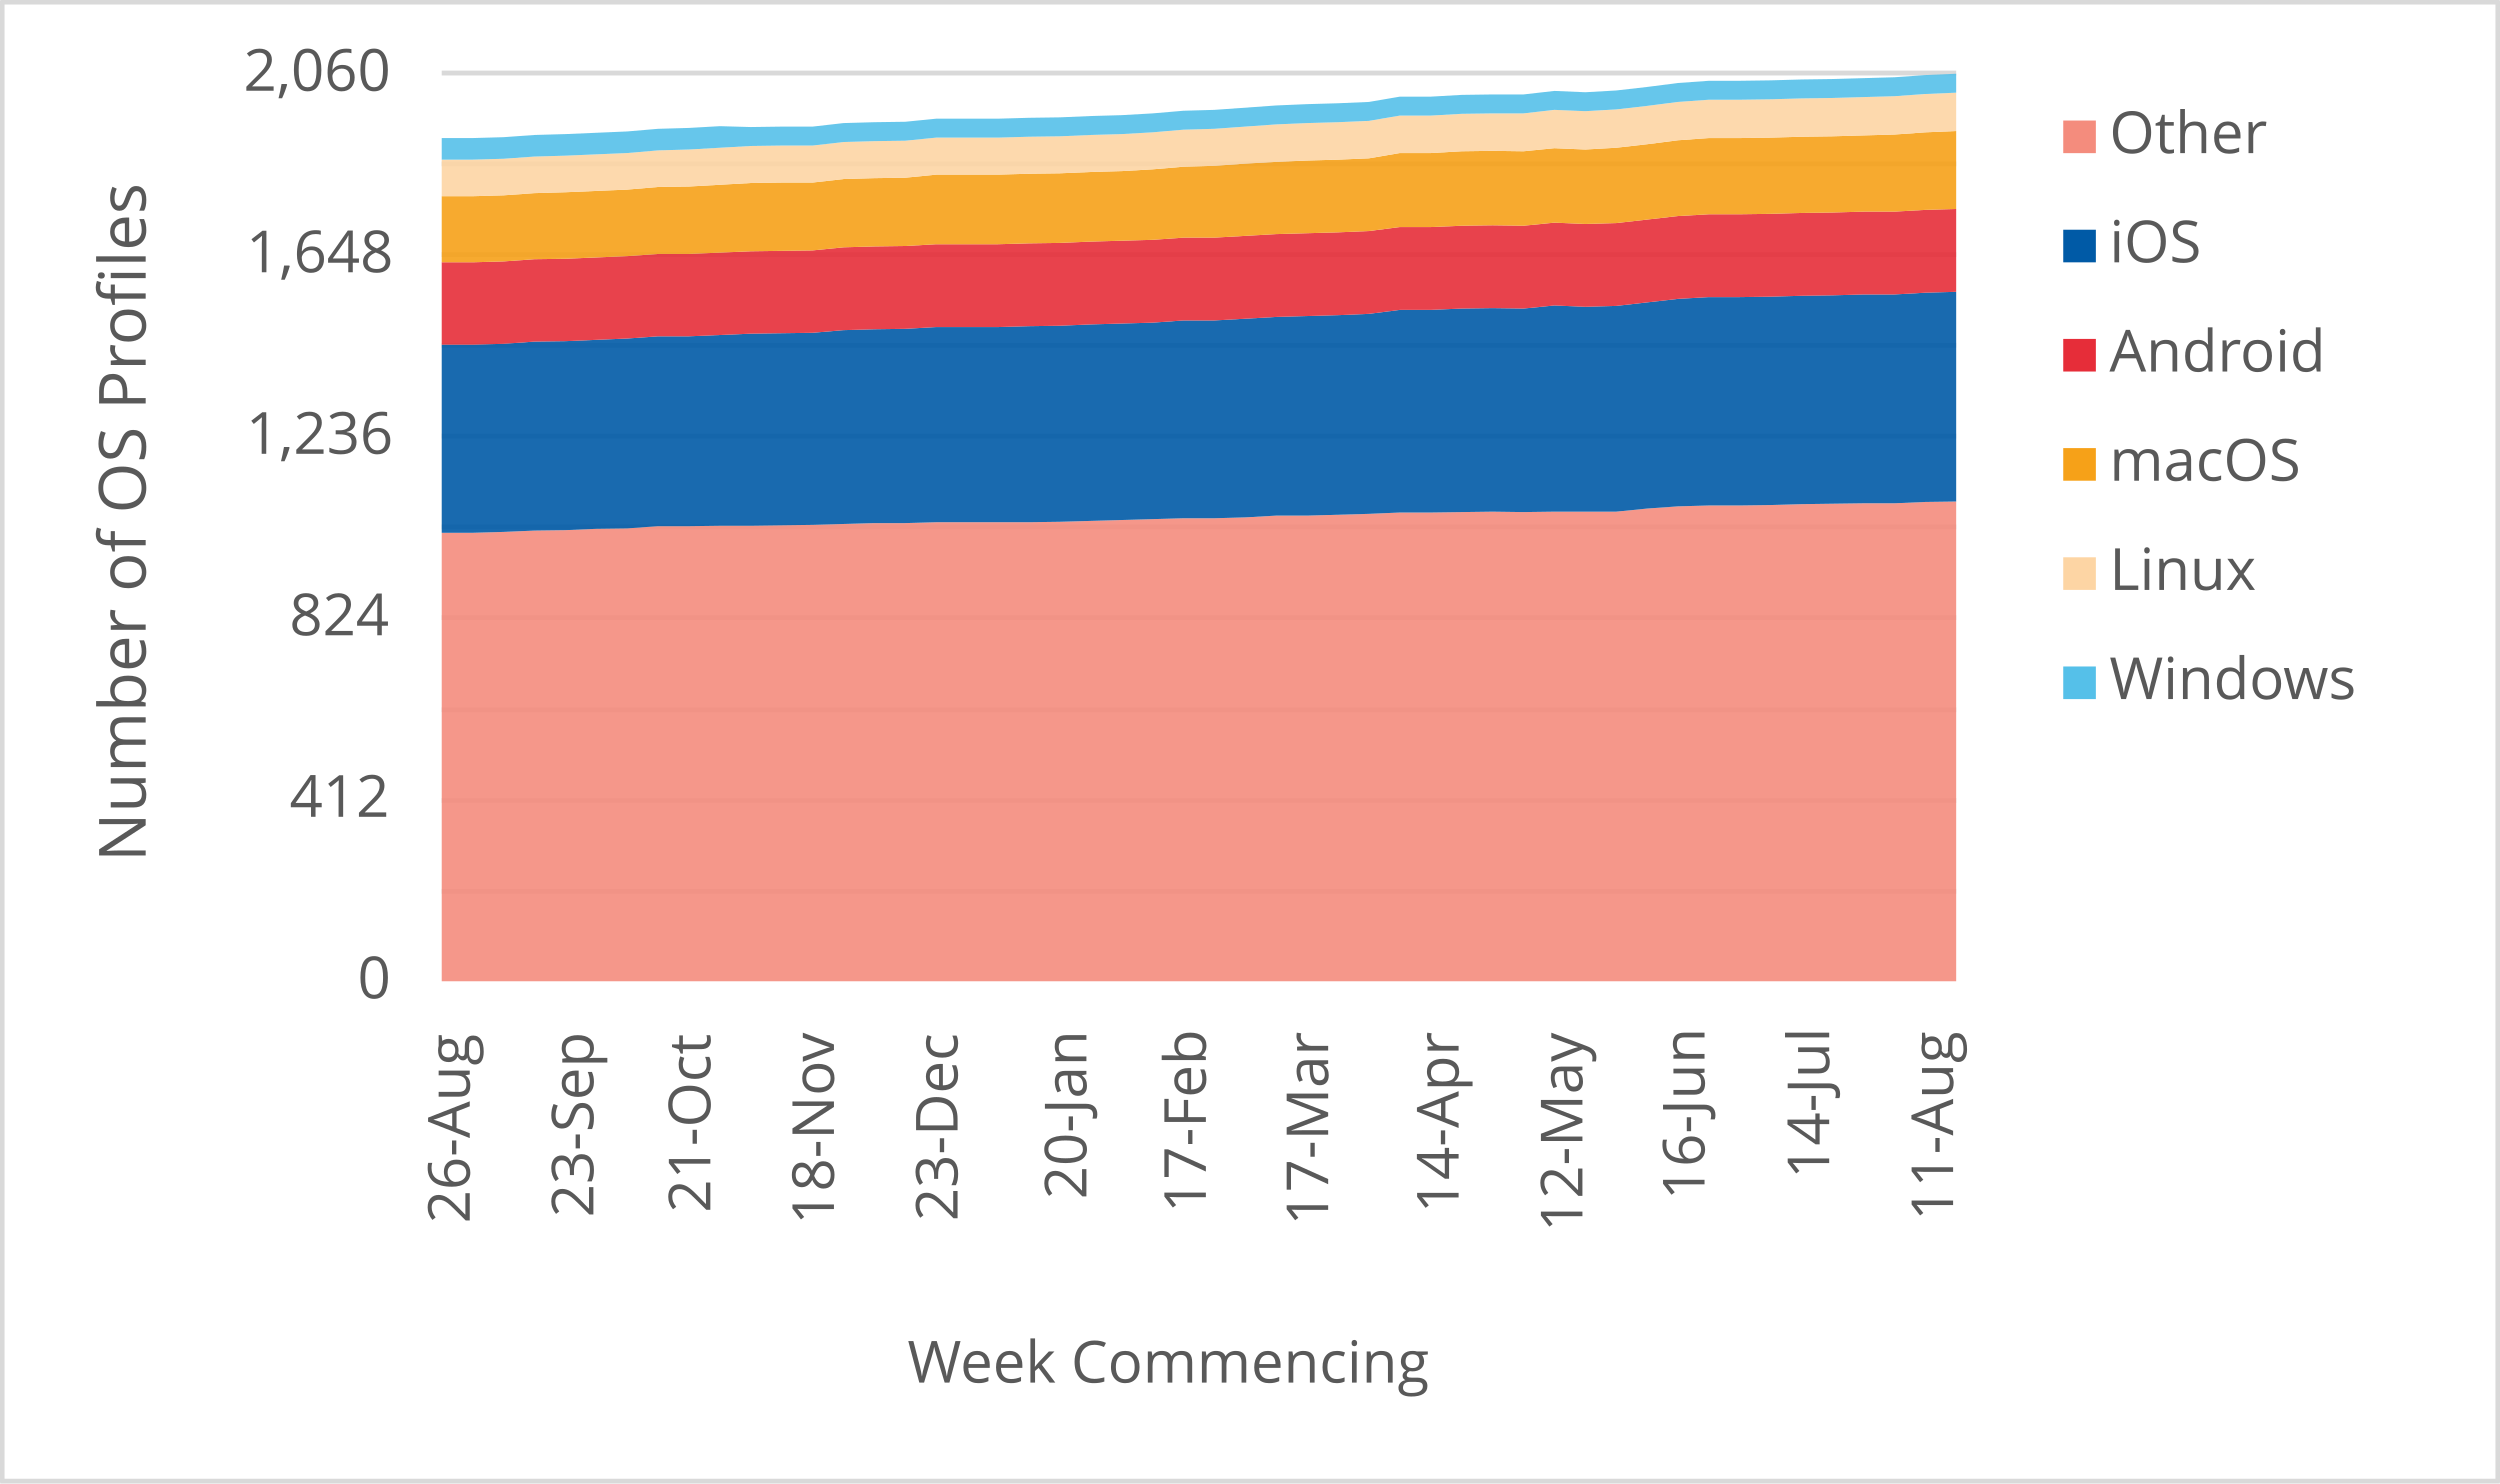
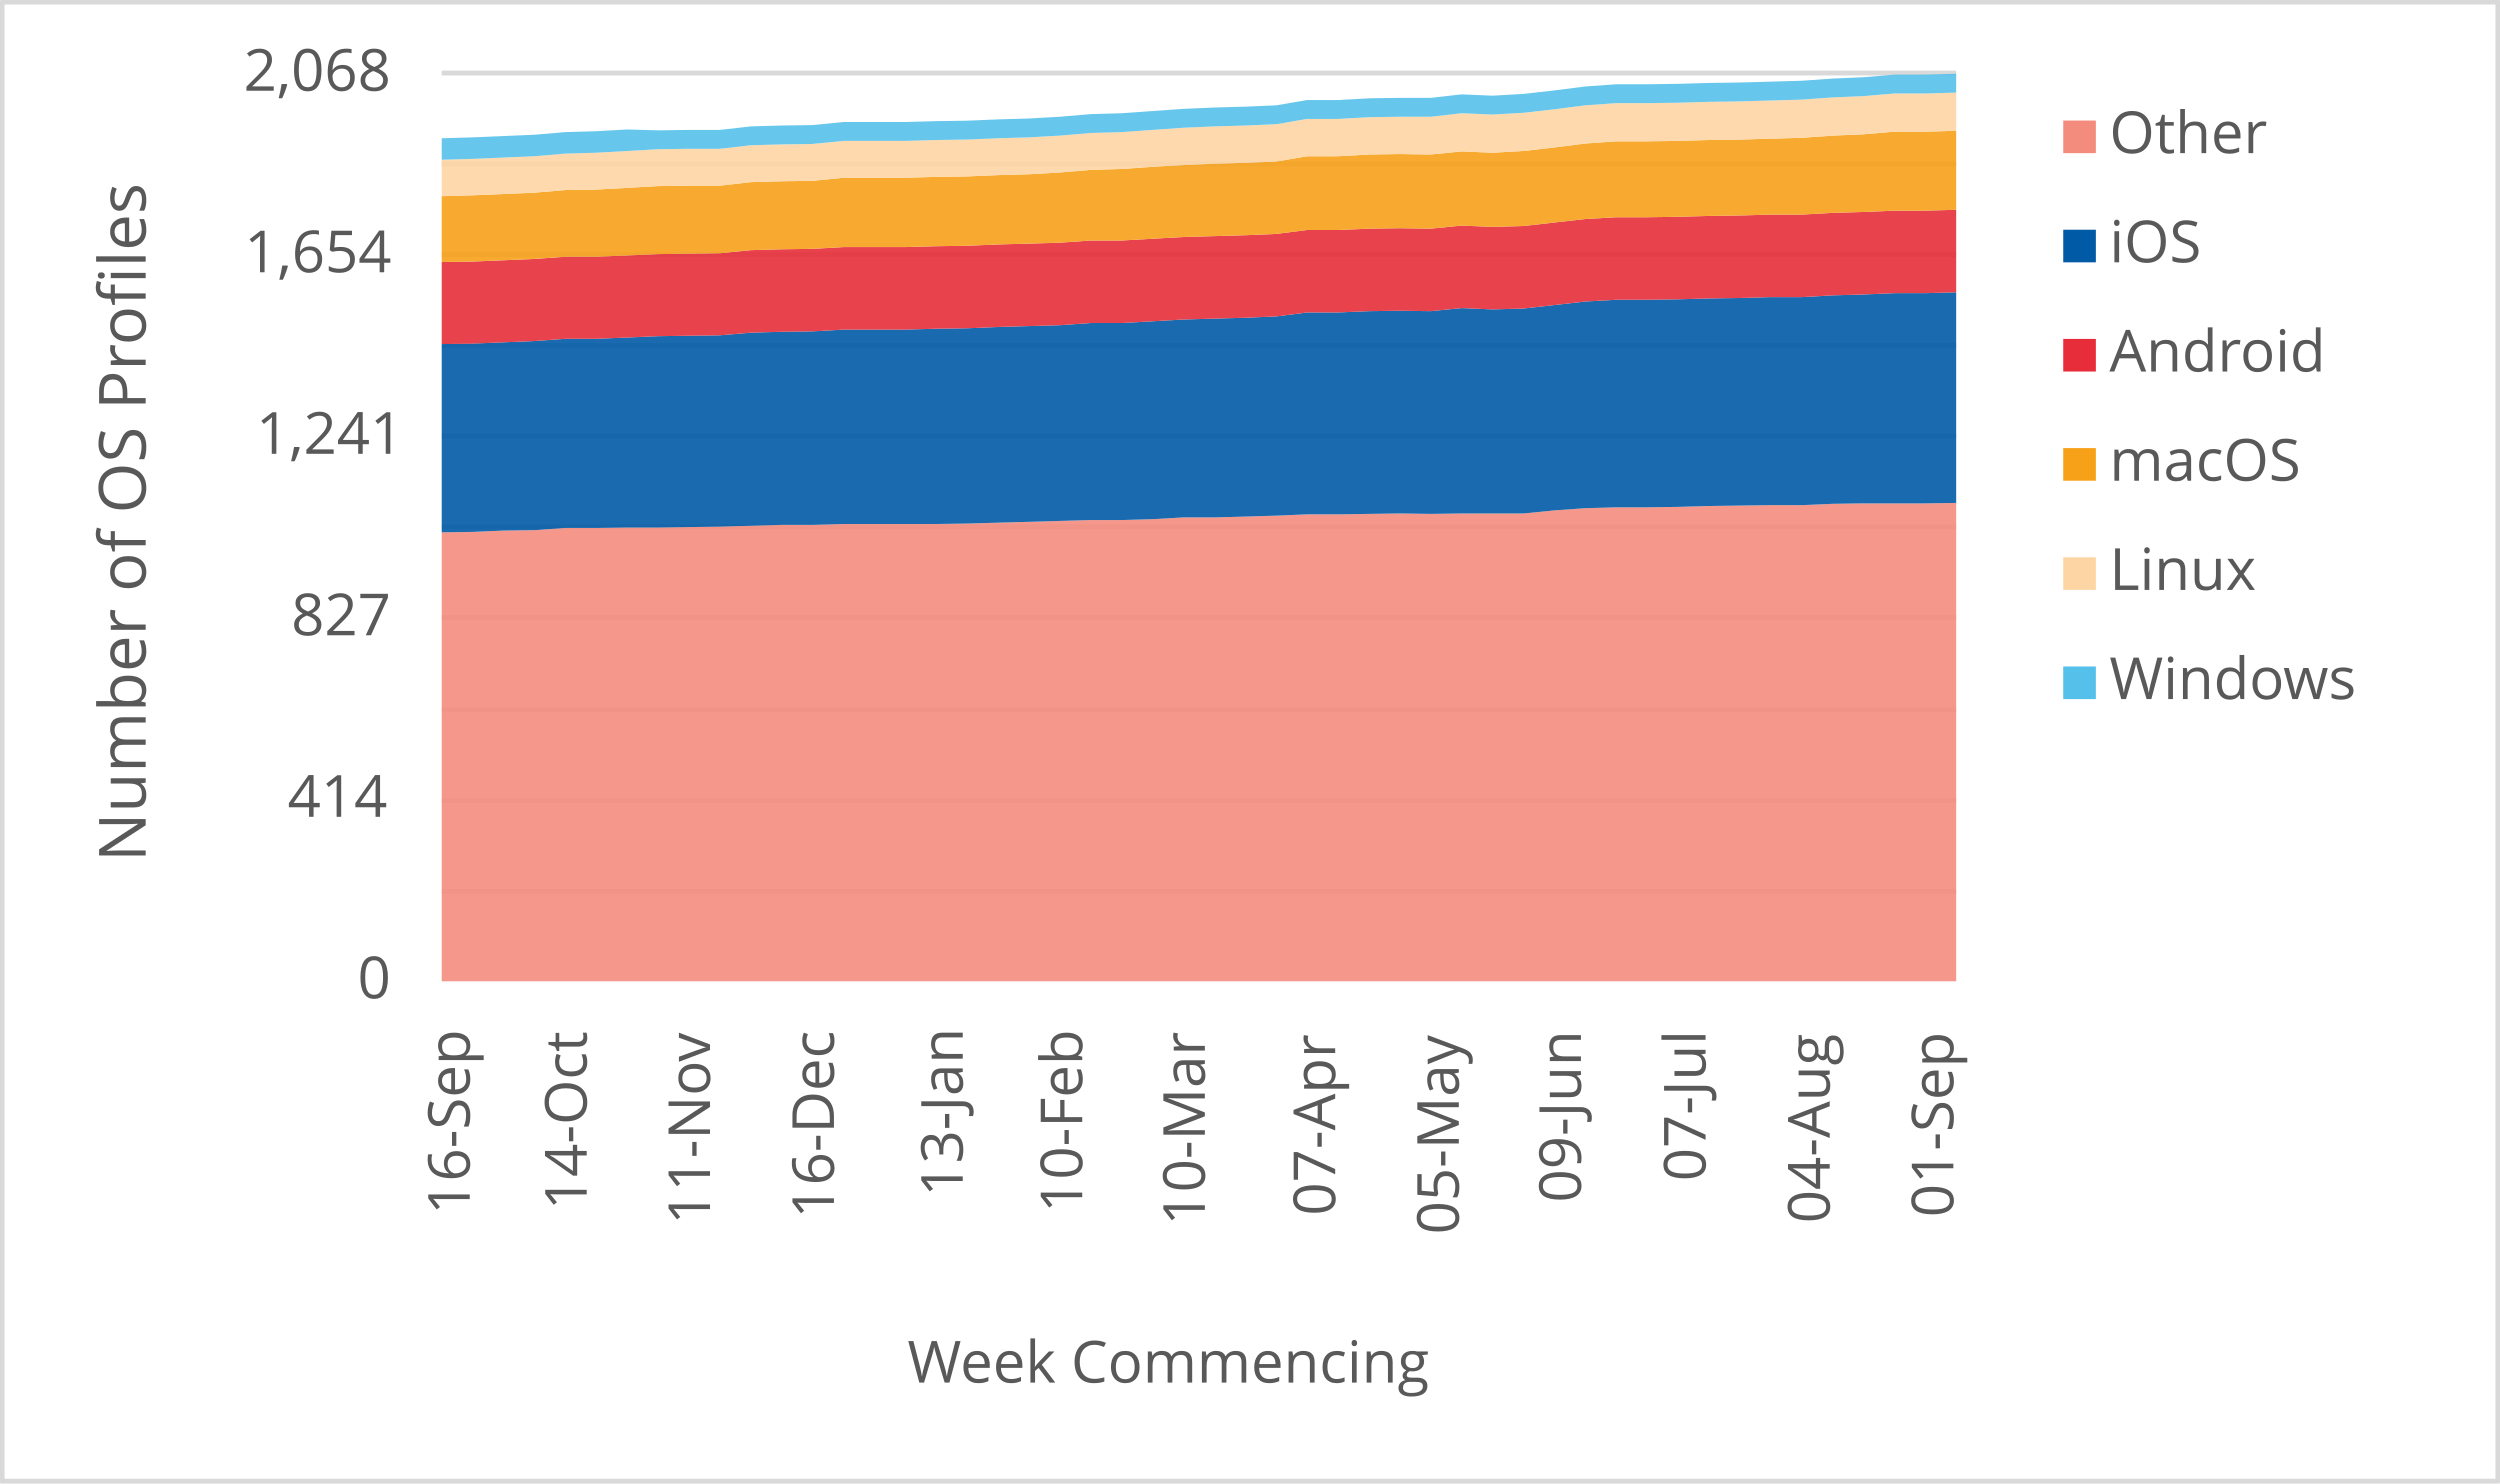
<svg xmlns="http://www.w3.org/2000/svg" width="1763" height="1046" xml:space="preserve" overflow="hidden">
  <defs>
    <clipPath id="clip0">
      <rect x="2917" y="346" width="1763" height="1046" />
    </clipPath>
  </defs>
  <g clip-path="url(#clip0)" transform="translate(-2917 -346)">
    <rect x="2918" y="347" width="1760" height="1043" fill="#FFFFFF" />
    <g>
      <path d="    M3228.5 974.532 4296.5 974.532    M3228.5 910.53 4296.5 910.53    M3228.5 846.528 4296.5 846.528    M3228.5 781.526 4296.5 781.526    M3228.5 717.524 4296.5 717.524    M3228.5 653.522 4296.5 653.522    M3228.5 589.52 4296.5 589.52    M3228.5 525.517 4296.5 525.517    M3228.5 461.515 4296.5 461.515    M3228.5 397.5 4296.5 397.5" stroke="#D9D9D9" stroke-width="3.438" stroke-linejoin="round" stroke-miterlimit="10" fill="none" />
    </g>
    <g>
      <path d="M 1038.5 4296.5 1038.5" stroke="#D9D9D9" stroke-width="3.438" stroke-linejoin="round" stroke-miterlimit="10" fill="none" fill-rule="evenodd" />
    </g>
    <g>
-       <text fill="#595959" font-family="Verdana,Open Sans,DejaVu Sans,sans-serif" font-weight="400" font-size="41" transform="matrix(6.12323e-17 -1 1 6.12323e-17 3248.269 1208.667)">26-Aug</text>
+       <text fill="#595959" font-family="Verdana,Open Sans,DejaVu Sans,sans-serif" font-weight="400" font-size="41" transform="matrix(6.12323e-17 -1 1 6.12323e-17 3248.269 1202.662)">16-Sep</text>
    </g>
    <g>
-       <text fill="#595959" font-family="Verdana,Open Sans,DejaVu Sans,sans-serif" font-weight="400" font-size="41" transform="matrix(6.12323e-17 -1 1 6.12323e-17 3335.453 1204.423)">23-Sep</text>
+       <text fill="#595959" font-family="Verdana,Open Sans,DejaVu Sans,sans-serif" font-weight="400" font-size="41" transform="matrix(6.12323e-17 -1 1 6.12323e-17 3330.748 1199.378)">14-Oct</text>
    </g>
    <g>
-       <text fill="#595959" font-family="Verdana,Open Sans,DejaVu Sans,sans-serif" font-weight="400" font-size="41" transform="matrix(6.12323e-17 -1 1 6.12323e-17 3417.932 1201.14)">21-Oct</text>
+       <text fill="#595959" font-family="Verdana,Open Sans,DejaVu Sans,sans-serif" font-weight="400" font-size="41" transform="matrix(6.12323e-17 -1 1 6.12323e-17 3417.702 1209.708)">11-Nov</text>
    </g>
    <g>
-       <text fill="#595959" font-family="Verdana,Open Sans,DejaVu Sans,sans-serif" font-weight="400" font-size="41" transform="matrix(6.12323e-17 -1 1 6.12323e-17 3505.096 1209.708)">18-Nov</text>
+       <text fill="#595959" font-family="Verdana,Open Sans,DejaVu Sans,sans-serif" font-weight="400" font-size="41" transform="matrix(6.12323e-17 -1 1 6.12323e-17 3505.096 1205.364)">16-Dec</text>
    </g>
    <g>
-       <text fill="#595959" font-family="Verdana,Open Sans,DejaVu Sans,sans-serif" font-weight="400" font-size="41" transform="matrix(6.12323e-17 -1 1 6.12323e-17 3592.279 1207.126)">23-Dec</text>
+       <text fill="#595959" font-family="Verdana,Open Sans,DejaVu Sans,sans-serif" font-weight="400" font-size="41" transform="matrix(6.12323e-17 -1 1 6.12323e-17 3595.933 1189.929)">13-Jan</text>
    </g>
    <g>
-       <text fill="#595959" font-family="Verdana,Open Sans,DejaVu Sans,sans-serif" font-weight="400" font-size="41" transform="matrix(6.12323e-17 -1 1 6.12323e-17 3683.137 1191.691)">20-Jan</text>
+       <text fill="#595959" font-family="Verdana,Open Sans,DejaVu Sans,sans-serif" font-weight="400" font-size="41" transform="matrix(6.12323e-17 -1 1 6.12323e-17 3680.194 1201.32)">10-Feb</text>
    </g>
    <g>
-       <text fill="#595959" font-family="Verdana,Open Sans,DejaVu Sans,sans-serif" font-weight="400" font-size="41" transform="matrix(6.12323e-17 -1 1 6.12323e-17 3767.377 1201.32)">17-Feb</text>
+       <text fill="#595959" font-family="Verdana,Open Sans,DejaVu Sans,sans-serif" font-weight="400" font-size="41" transform="matrix(6.12323e-17 -1 1 6.12323e-17 3766.667 1210.289)">10-Mar</text>
    </g>
    <g>
-       <text fill="#595959" font-family="Verdana,Open Sans,DejaVu Sans,sans-serif" font-weight="400" font-size="41" transform="matrix(6.12323e-17 -1 1 6.12323e-17 3853.62 1210.289)">17-Mar</text>
+       <text fill="#595959" font-family="Verdana,Open Sans,DejaVu Sans,sans-serif" font-weight="400" font-size="41" transform="matrix(6.12323e-17 -1 1 6.12323e-17 3858.575 1203.262)">07-Apr</text>
    </g>
    <g>
-       <text fill="#595959" font-family="Verdana,Open Sans,DejaVu Sans,sans-serif" font-weight="400" font-size="41" transform="matrix(6.12323e-17 -1 1 6.12323e-17 3945.609 1201.541)">14-Apr</text>
+       <text fill="#595959" font-family="Verdana,Open Sans,DejaVu Sans,sans-serif" font-weight="400" font-size="41" transform="matrix(6.12323e-17 -1 1 6.12323e-17 3945.759 1216.475)">05-May</text>
    </g>
    <g>
-       <text fill="#595959" font-family="Verdana,Open Sans,DejaVu Sans,sans-serif" font-weight="400" font-size="41" transform="matrix(6.12323e-17 -1 1 6.12323e-17 4032.922 1214.753)">12-May</text>
+       <text fill="#595959" font-family="Verdana,Open Sans,DejaVu Sans,sans-serif" font-weight="400" font-size="41" transform="matrix(6.12323e-17 -1 1 6.12323e-17 4031.871 1194.013)">09-Jun</text>
    </g>
    <g>
-       <text fill="#595959" font-family="Verdana,Open Sans,DejaVu Sans,sans-serif" font-weight="400" font-size="41" transform="matrix(6.12323e-17 -1 1 6.12323e-17 4119.035 1192.291)">16-Jun</text>
+       <text fill="#595959" font-family="Verdana,Open Sans,DejaVu Sans,sans-serif" font-weight="400" font-size="41" transform="matrix(6.12323e-17 -1 1 6.12323e-17 4119.766 1178.999)">07-Jul</text>
    </g>
    <g>
-       <text fill="#595959" font-family="Verdana,Open Sans,DejaVu Sans,sans-serif" font-weight="400" font-size="41" transform="matrix(6.12323e-17 -1 1 6.12323e-17 4206.949 1177.277)">14-Jul</text>
+       <text fill="#595959" font-family="Verdana,Open Sans,DejaVu Sans,sans-serif" font-weight="400" font-size="41" transform="matrix(6.12323e-17 -1 1 6.12323e-17 4207.31 1208.627)">04-Aug</text>
    </g>
    <g>
-       <text fill="#595959" font-family="Verdana,Open Sans,DejaVu Sans,sans-serif" font-weight="400" font-size="41" transform="matrix(6.12323e-17 -1 1 6.12323e-17 4294.323 1206.906)">11-Aug</text>
+       <text fill="#595959" font-family="Verdana,Open Sans,DejaVu Sans,sans-serif" font-weight="400" font-size="41" transform="matrix(6.12323e-17 -1 1 6.12323e-17 4294.493 1204.383)">01-Sep</text>
    </g>
    <g>
      <text fill="#595959" font-family="Verdana,Open Sans,DejaVu Sans,sans-serif" font-weight="400" font-size="41" transform="matrix(1 0 0 1 3169.141 1050)">0</text>
    </g>
    <g>
-       <text fill="#595959" font-family="Verdana,Open Sans,DejaVu Sans,sans-serif" font-weight="400" font-size="41" transform="matrix(1 0 0 1 3121.234 922)">412</text>
+       <text fill="#595959" font-family="Verdana,Open Sans,DejaVu Sans,sans-serif" font-weight="400" font-size="41" transform="matrix(1 0 0 1 3119.853 922)">414</text>
    </g>
    <g>
-       <text fill="#595959" font-family="Verdana,Open Sans,DejaVu Sans,sans-serif" font-weight="400" font-size="41" transform="matrix(1 0 0 1 3121.074 794)">824</text>
+       <text fill="#595959" font-family="Verdana,Open Sans,DejaVu Sans,sans-serif" font-weight="400" font-size="41" transform="matrix(1 0 0 1 3122.335 794)">827</text>
    </g>
    <g>
-       <text fill="#595959" font-family="Verdana,Open Sans,DejaVu Sans,sans-serif" font-weight="400" font-size="41" transform="matrix(1 0 0 1 3090.444 666)">1,236</text>
+       <text fill="#595959" font-family="Verdana,Open Sans,DejaVu Sans,sans-serif" font-weight="400" font-size="41" transform="matrix(1 0 0 1 3097.571 666)">1,241</text>
    </g>
    <g>
-       <text fill="#595959" font-family="Verdana,Open Sans,DejaVu Sans,sans-serif" font-weight="400" font-size="41" transform="matrix(1 0 0 1 3090.564 538)">1,648</text>
+       <text fill="#595959" font-family="Verdana,Open Sans,DejaVu Sans,sans-serif" font-weight="400" font-size="41" transform="matrix(1 0 0 1 3089.263 538)">1,654</text>
    </g>
    <g>
-       <text fill="#595959" font-family="Verdana,Open Sans,DejaVu Sans,sans-serif" font-weight="400" font-size="41" transform="matrix(1 0 0 1 3088.723 410)">2,060</text>
+       <text fill="#595959" font-family="Verdana,Open Sans,DejaVu Sans,sans-serif" font-weight="400" font-size="41" transform="matrix(1 0 0 1 3088.803 410)">2,068</text>
    </g>
    <g>
      <text fill="#595959" font-family="Verdana,Open Sans,DejaVu Sans,sans-serif" font-weight="400" font-size="41" transform="matrix(1 0 0 1 3556.971 1321)">Week Commencing</text>
    </g>
    <g>
      <text fill="#595959" font-family="Verdana,Open Sans,DejaVu Sans,sans-serif" font-weight="400" font-size="46" transform="matrix(6.12323e-17 -1 1 6.12323e-17 3019.73 953.792)">Number of OS Profiles</text>
    </g>
    <rect x="2918.5" y="347.5" width="1760" height="1043" stroke="#D9D9D9" stroke-width="3.438" stroke-linejoin="round" stroke-miterlimit="10" fill="none" />
    <g>
-       <path d="M3228.5 1038 3250.296 1038 3272.092 1038 3293.888 1038 3315.684 1038 3337.48 1038 3359.276 1038 3381.071 1038 3402.867 1038 3424.663 1038 3446.459 1038 3468.255 1038 3490.051 1038 3511.847 1038 3533.643 1038 3555.439 1038 3577.235 1038 3599.031 1038 3620.827 1038 3642.622 1038 3664.418 1038 3686.214 1038 3708.01 1038 3729.806 1038 3751.602 1038 3773.398 1038 3795.194 1038 3816.99 1038 3838.786 1038 3860.582 1038 3882.378 1038 3904.173 1038 3925.969 1038 3947.765 1038 3969.561 1038 3991.357 1038 4013.153 1038 4034.949 1038 4056.745 1038 4078.541 1038 4100.337 1038 4122.133 1038 4143.929 1038 4165.724 1038 4187.52 1038 4209.316 1038 4231.112 1038 4252.908 1038 4274.704 1038 4296.5 1038 4296.5 699.67 4274.704 699.981 4252.908 700.913 4231.112 700.913 4209.316 701.223 4187.52 701.534 4165.724 702.155 4143.929 702.466 4122.133 702.466 4100.337 703.087 4078.541 704.641 4056.745 706.816 4034.949 706.816 4013.153 706.816 3991.357 707.126 3969.561 706.816 3947.765 707.126 3925.969 707.437 3904.173 707.437 3882.378 708.369 3860.582 708.99 3838.786 709.612 3816.99 709.612 3795.194 710.854 3773.398 711.476 3751.602 711.476 3729.806 712.097 3708.01 712.718 3686.214 713.34 3664.418 713.961 3642.622 714.272 3620.827 714.272 3599.031 714.272 3577.235 714.272 3555.439 714.893 3533.643 714.893 3511.847 715.515 3490.051 716.136 3468.255 716.447 3446.459 716.757 3424.663 716.757 3402.867 717.068 3381.071 717.068 3359.276 718.621 3337.48 718.932 3315.684 719.864 3293.888 720.175 3272.092 721.107 3250.296 721.728 3228.5 721.728 3228.5 1038Z" fill="#f48c7d" opacity="0.9" />
+       <path d="M3228.5 1038 3250.296 1038 3272.092 1038 3293.888 1038 3315.684 1038 3337.48 1038 3359.276 1038 3381.071 1038 3402.867 1038 3424.663 1038 3446.459 1038 3468.255 1038 3490.051 1038 3511.847 1038 3533.643 1038 3555.439 1038 3577.235 1038 3599.031 1038 3620.827 1038 3642.622 1038 3664.418 1038 3686.214 1038 3708.01 1038 3729.806 1038 3751.602 1038 3773.398 1038 3795.194 1038 3816.99 1038 3838.786 1038 3860.582 1038 3882.378 1038 3904.173 1038 3925.969 1038 3947.765 1038 3969.561 1038 3991.357 1038 4013.153 1038 4034.949 1038 4056.745 1038 4078.541 1038 4100.337 1038 4122.133 1038 4143.929 1038 4165.724 1038 4187.52 1038 4209.316 1038 4231.112 1038 4252.908 1038 4274.704 1038 4296.5 1038 4296.5 700.669 4274.704 700.979 4252.908 700.979 4231.112 700.979 4209.316 701.288 4187.52 702.217 4165.724 702.217 4143.929 702.526 4122.133 702.836 4100.337 703.455 4078.541 703.764 4056.745 703.764 4034.949 704.383 4013.153 705.93 3991.357 708.097 3969.561 708.097 3947.765 708.097 3925.969 708.406 3904.173 708.097 3882.378 708.406 3860.582 708.716 3838.786 708.716 3816.99 709.644 3795.194 710.263 3773.398 710.882 3751.602 710.882 3729.806 712.12 3708.01 712.739 3686.214 712.739 3664.418 713.358 3642.622 713.977 3620.827 714.596 3599.031 715.215 3577.235 715.524 3555.439 715.524 3533.643 715.524 3511.847 715.524 3490.051 716.143 3468.255 716.143 3446.459 716.762 3424.663 717.381 3402.867 717.691 3381.071 718 3359.276 718 3337.48 718.309 3315.684 718.309 3293.888 719.857 3272.092 720.166 3250.296 721.095 3228.5 721.404 3228.5 1038Z" fill="#f48c7d" opacity="0.9" />
    </g>
    <g>
-       <path d="M3228.5 721.728 3250.296 721.728 3272.092 721.107 3293.888 720.175 3315.684 719.864 3337.48 718.932 3359.276 718.621 3381.071 717.068 3402.867 717.068 3424.663 716.757 3446.459 716.757 3468.255 716.447 3490.051 716.136 3511.847 715.515 3533.643 714.893 3555.439 714.893 3577.235 714.272 3599.031 714.272 3620.827 714.272 3642.622 714.272 3664.418 713.961 3686.214 713.34 3708.01 712.718 3729.806 712.097 3751.602 711.476 3773.398 711.476 3795.194 710.854 3816.99 709.612 3838.786 709.612 3860.582 708.99 3882.378 708.369 3904.173 707.437 3925.969 707.437 3947.765 707.126 3969.561 706.816 3991.357 707.126 4013.153 706.816 4034.949 706.816 4056.745 706.816 4078.541 704.641 4100.337 703.087 4122.133 702.466 4143.929 702.466 4165.724 702.155 4187.52 701.534 4209.316 701.223 4231.112 700.913 4252.908 700.913 4274.704 699.981 4296.5 699.67 4296.5 551.786 4274.704 552.408 4252.908 553.65 4231.112 553.65 4209.316 554.272 4187.52 554.583 4165.724 555.204 4143.929 555.515 4122.133 555.515 4100.337 556.757 4078.541 559.243 4056.745 561.728 4034.949 562.35 4013.153 561.417 3991.357 563.592 3969.561 563.282 3947.765 563.592 3925.969 564.524 3904.173 564.524 3882.378 567.32 3860.582 568.252 3838.786 568.874 3816.99 569.495 3795.194 570.738 3773.398 571.981 3751.602 571.981 3729.806 573.534 3708.01 574.155 3686.214 574.777 3664.418 575.709 3642.622 576.019 3620.827 576.641 3599.031 576.641 3577.235 576.641 3555.439 577.883 3533.643 578.194 3511.847 578.816 3490.051 580.68 3468.255 580.99 3446.459 581.301 3424.663 582.233 3402.867 583.165 3381.071 583.165 3359.276 584.718 3337.48 585.65 3315.684 586.583 3293.888 586.893 3272.092 588.447 3250.296 589.068 3228.5 589.068 3228.5 721.728Z" fill="#005aa6" opacity="0.9" />
+       <path d="M3228.5 721.404 3250.296 721.095 3272.092 720.166 3293.888 719.857 3315.684 718.309 3337.48 718.309 3359.276 718 3381.071 718 3402.867 717.691 3424.663 717.381 3446.459 716.762 3468.255 716.143 3490.051 716.143 3511.847 715.524 3533.643 715.524 3555.439 715.524 3577.235 715.524 3599.031 715.215 3620.827 714.596 3642.622 713.977 3664.418 713.358 3686.214 712.739 3708.01 712.739 3729.806 712.12 3751.602 710.882 3773.398 710.882 3795.194 710.263 3816.99 709.644 3838.786 708.716 3860.582 708.716 3882.378 708.406 3904.173 708.097 3925.969 708.406 3947.765 708.097 3969.561 708.097 3991.357 708.097 4013.153 705.93 4034.949 704.383 4056.745 703.764 4078.541 703.764 4100.337 703.455 4122.133 702.836 4143.929 702.526 4165.724 702.217 4187.52 702.217 4209.316 701.288 4231.112 700.979 4252.908 700.979 4274.704 700.979 4296.5 700.669 4296.5 552.12 4274.704 552.739 4252.908 552.739 4231.112 553.667 4209.316 554.286 4187.52 555.524 4165.724 555.524 4143.929 556.143 4122.133 556.453 4100.337 557.072 4078.541 557.381 4056.745 557.381 4034.949 558.619 4013.153 561.095 3991.357 563.571 3969.561 564.19 3947.765 563.261 3925.969 565.427 3904.173 565.118 3882.378 565.427 3860.582 566.356 3838.786 566.356 3816.99 569.141 3795.194 570.07 3773.398 570.689 3751.602 571.308 3729.806 572.545 3708.01 573.783 3686.214 573.783 3664.418 575.331 3642.622 575.95 3620.827 576.569 3599.031 577.497 3577.235 577.807 3555.439 578.426 3533.643 578.426 3511.847 578.426 3490.051 579.663 3468.255 579.973 3446.459 580.592 3424.663 582.449 3402.867 582.758 3381.071 583.068 3359.276 583.996 3337.48 584.925 3315.684 584.925 3293.888 586.472 3272.092 587.4 3250.296 588.329 3228.5 588.638 3228.5 721.404Z" fill="#005aa6" opacity="0.9" />
    </g>
    <g>
-       <path d="M3228.5 589.068 3250.296 589.068 3272.092 588.447 3293.888 586.893 3315.684 586.583 3337.48 585.65 3359.276 584.718 3381.071 583.165 3402.867 583.165 3424.663 582.233 3446.459 581.301 3468.255 580.99 3490.051 580.68 3511.847 578.816 3533.643 578.194 3555.439 577.883 3577.235 576.641 3599.031 576.641 3620.827 576.641 3642.622 576.019 3664.418 575.709 3686.214 574.777 3708.01 574.155 3729.806 573.534 3751.602 571.981 3773.398 571.981 3795.194 570.738 3816.99 569.495 3838.786 568.874 3860.582 568.252 3882.378 567.32 3904.173 564.524 3925.969 564.524 3947.765 563.592 3969.561 563.282 3991.357 563.592 4013.153 561.417 4034.949 562.35 4056.745 561.728 4078.541 559.243 4100.337 556.757 4122.133 555.515 4143.929 555.515 4165.724 555.204 4187.52 554.583 4209.316 554.272 4231.112 553.65 4252.908 553.65 4274.704 552.408 4296.5 551.786 4296.5 493.379 4274.704 494 4252.908 495.243 4231.112 495.243 4209.316 495.864 4187.52 496.175 4165.724 496.796 4143.929 497.107 4122.133 497.107 4100.337 498.35 4078.541 500.835 4056.745 503.32 4034.949 503.942 4013.153 503.01 3991.357 505.184 3969.561 504.874 3947.765 505.184 3925.969 506.117 3904.173 506.117 3882.378 508.913 3860.582 509.845 3838.786 510.466 3816.99 511.087 3795.194 512.33 3773.398 513.573 3751.602 513.573 3729.806 515.126 3708.01 515.748 3686.214 516.369 3664.418 517.301 3642.622 517.612 3620.827 518.233 3599.031 518.233 3577.235 518.233 3555.439 519.476 3533.643 519.786 3511.847 520.408 3490.051 522.583 3468.255 522.893 3446.459 523.204 3424.663 524.136 3402.867 525.068 3381.071 525.068 3359.276 526.621 3337.48 527.553 3315.684 528.485 3293.888 528.796 3272.092 530.35 3250.296 530.971 3228.5 530.971 3228.5 589.068Z" fill="#e62d39" opacity="0.9" />
+       <path d="M3228.5 588.638 3250.296 588.329 3272.092 587.4 3293.888 586.472 3315.684 584.925 3337.48 584.925 3359.276 583.996 3381.071 583.068 3402.867 582.758 3424.663 582.449 3446.459 580.592 3468.255 579.973 3490.051 579.663 3511.847 578.426 3533.643 578.426 3555.439 578.426 3577.235 577.807 3599.031 577.497 3620.827 576.569 3642.622 575.95 3664.418 575.331 3686.214 573.783 3708.01 573.783 3729.806 572.545 3751.602 571.308 3773.398 570.689 3795.194 570.07 3816.99 569.141 3838.786 566.356 3860.582 566.356 3882.378 565.427 3904.173 565.118 3925.969 565.427 3947.765 563.261 3969.561 564.19 3991.357 563.571 4013.153 561.095 4034.949 558.619 4056.745 557.381 4078.541 557.381 4100.337 557.072 4122.133 556.453 4143.929 556.143 4165.724 555.524 4187.52 555.524 4209.316 554.286 4231.112 553.667 4252.908 552.739 4274.704 552.739 4296.5 552.12 4296.5 493.938 4274.704 494.557 4252.908 494.557 4231.112 495.485 4209.316 496.104 4187.52 497.342 4165.724 497.342 4143.929 497.961 4122.133 498.271 4100.337 498.89 4078.541 499.199 4056.745 499.199 4034.949 500.437 4013.153 502.913 3991.357 505.389 3969.561 506.008 3947.765 505.079 3925.969 507.246 3904.173 506.936 3882.378 507.246 3860.582 508.174 3838.786 508.174 3816.99 510.959 3795.194 511.888 3773.398 512.507 3751.602 513.126 3729.806 514.364 3708.01 515.602 3686.214 515.602 3664.418 517.149 3642.622 517.768 3620.827 518.387 3599.031 519.315 3577.235 519.625 3555.439 520.244 3533.643 520.244 3511.847 520.244 3490.051 521.482 3468.255 521.791 3446.459 522.41 3424.663 524.576 3402.867 524.886 3381.071 525.195 3359.276 526.124 3337.48 527.052 3315.684 527.052 3293.888 528.6 3272.092 529.528 3250.296 530.456 3228.5 530.766 3228.5 588.638Z" fill="#e62d39" opacity="0.9" />
    </g>
    <g>
-       <path d="M3228.5 530.971 3250.296 530.971 3272.092 530.35 3293.888 528.796 3315.684 528.485 3337.48 527.553 3359.276 526.621 3381.071 525.068 3402.867 525.068 3424.663 524.136 3446.459 523.204 3468.255 522.893 3490.051 522.583 3511.847 520.408 3533.643 519.786 3555.439 519.476 3577.235 518.233 3599.031 518.233 3620.827 518.233 3642.622 517.612 3664.418 517.301 3686.214 516.369 3708.01 515.748 3729.806 515.126 3751.602 513.573 3773.398 513.573 3795.194 512.33 3816.99 511.087 3838.786 510.466 3860.582 509.845 3882.378 508.913 3904.173 506.117 3925.969 506.117 3947.765 505.184 3969.561 504.874 3991.357 505.184 4013.153 503.01 4034.949 503.942 4056.745 503.32 4078.541 500.835 4100.337 498.35 4122.133 497.107 4143.929 497.107 4165.724 496.796 4187.52 496.175 4209.316 495.864 4231.112 495.243 4252.908 495.243 4274.704 494 4296.5 493.379 4296.5 438.388 4274.704 439.32 4252.908 440.874 4231.112 441.495 4209.316 442.117 4187.52 442.427 4165.724 443.049 4143.929 443.359 4122.133 443.359 4100.337 444.913 4078.541 447.709 4056.745 450.194 4034.949 451.437 4013.153 450.505 3991.357 452.68 3969.561 452.369 3947.765 452.68 3925.969 453.922 3904.173 453.922 3882.378 457.65 3860.582 458.583 3838.786 459.204 3816.99 460.136 3795.194 461.379 3773.398 462.932 3751.602 463.553 3729.806 465.417 3708.01 466.66 3686.214 467.282 3664.418 468.214 3642.622 468.524 3620.827 469.146 3599.031 469.146 3577.235 469.146 3555.439 471.32 3533.643 471.631 3511.847 472.252 3490.051 474.738 3468.255 474.738 3446.459 475.049 3424.663 476.291 3402.867 477.534 3381.071 477.845 3359.276 479.709 3337.48 480.641 3315.684 481.573 3293.888 482.194 3272.092 483.748 3250.296 484.369 3228.5 484.369 3228.5 530.971Z" fill="#f6a118" opacity="0.9" />
+       <path d="M3228.5 530.766 3250.296 530.456 3272.092 529.528 3293.888 528.6 3315.684 527.052 3337.48 527.052 3359.276 526.124 3381.071 525.195 3402.867 524.886 3424.663 524.576 3446.459 522.41 3468.255 521.791 3490.051 521.482 3511.847 520.244 3533.643 520.244 3555.439 520.244 3577.235 519.625 3599.031 519.315 3620.827 518.387 3642.622 517.768 3664.418 517.149 3686.214 515.602 3708.01 515.602 3729.806 514.364 3751.602 513.126 3773.398 512.507 3795.194 511.888 3816.99 510.959 3838.786 508.174 3860.582 508.174 3882.378 507.246 3904.173 506.936 3925.969 507.246 3947.765 505.079 3969.561 506.008 3991.357 505.389 4013.153 502.913 4034.949 500.437 4056.745 499.199 4078.541 499.199 4100.337 498.89 4122.133 498.271 4143.929 497.961 4165.724 497.342 4187.52 497.342 4209.316 496.104 4231.112 495.485 4252.908 494.557 4274.704 494.557 4296.5 493.938 4296.5 438.232 4274.704 438.851 4252.908 438.851 4231.112 440.708 4209.316 441.636 4187.52 443.184 4165.724 443.803 4143.929 444.422 4122.133 444.731 4100.337 445.35 4078.541 445.66 4056.745 445.66 4034.949 447.207 4013.153 449.992 3991.357 452.468 3969.561 453.706 3947.765 452.778 3925.969 454.944 3904.173 454.634 3882.378 454.944 3860.582 456.182 3838.786 456.182 3816.99 459.896 3795.194 460.824 3773.398 461.443 3751.602 462.371 3729.806 463.609 3708.01 465.157 3686.214 465.776 3664.418 467.632 3642.622 468.87 3620.827 469.489 3599.031 470.418 3577.235 470.727 3555.439 471.346 3533.643 471.346 3511.847 471.346 3490.051 473.513 3468.255 473.822 3446.459 474.441 3424.663 476.917 3402.867 476.917 3381.071 477.226 3359.276 478.464 3337.48 479.702 3315.684 480.012 3293.888 481.868 3272.092 482.797 3250.296 483.725 3228.5 484.344 3228.5 530.766Z" fill="#f6a118" opacity="0.9" />
    </g>
    <g>
-       <path d="M3228.5 484.369 3250.296 484.369 3272.092 483.748 3293.888 482.194 3315.684 481.573 3337.48 480.641 3359.276 479.709 3381.071 477.845 3402.867 477.534 3424.663 476.291 3446.459 475.049 3468.255 474.738 3490.051 474.738 3511.847 472.252 3533.643 471.631 3555.439 471.32 3577.235 469.146 3599.031 469.146 3620.827 469.146 3642.622 468.524 3664.418 468.214 3686.214 467.282 3708.01 466.66 3729.806 465.417 3751.602 463.553 3773.398 462.932 3795.194 461.379 3816.99 460.136 3838.786 459.204 3860.582 458.583 3882.378 457.65 3904.173 453.922 3925.969 453.922 3947.765 452.68 3969.561 452.369 3991.357 452.68 4013.153 450.505 4034.949 451.437 4056.745 450.194 4078.541 447.709 4100.337 444.913 4122.133 443.359 4143.929 443.359 4165.724 443.049 4187.52 442.427 4209.316 442.117 4231.112 441.495 4252.908 440.874 4274.704 439.32 4296.5 438.388 4296.5 411.359 4274.704 412.291 4252.908 413.845 4231.112 414.466 4209.316 415.087 4187.52 415.398 4165.724 416.019 4143.929 416.33 4122.133 416.33 4100.337 417.883 4078.541 420.68 4056.745 423.165 4034.949 424.408 4013.153 423.476 3991.357 425.961 3969.561 425.961 3947.765 426.272 3925.969 427.515 3904.173 427.515 3882.378 431.243 3860.582 432.175 3838.786 432.796 3816.99 433.728 3795.194 435.282 3773.398 436.835 3751.602 437.456 3729.806 439.32 3708.01 440.563 3686.214 441.184 3664.418 442.117 3642.622 442.427 3620.827 443.049 3599.031 443.049 3577.235 443.049 3555.439 445.223 3533.643 445.534 3511.847 446.155 3490.051 448.641 3468.255 448.641 3446.459 448.951 3424.663 450.194 3402.867 451.437 3381.071 452.058 3359.276 453.922 3337.48 454.854 3315.684 455.786 3293.888 456.408 3272.092 457.961 3250.296 458.583 3228.5 458.583 3228.5 484.369Z" fill="#fdd5a4" opacity="0.9" />
+       <path d="M3228.5 484.344 3250.296 483.725 3272.092 482.797 3293.888 481.868 3315.684 480.012 3337.48 479.702 3359.276 478.464 3381.071 477.226 3402.867 476.917 3424.663 476.917 3446.459 474.441 3468.255 473.822 3490.051 473.513 3511.847 471.346 3533.643 471.346 3555.439 471.346 3577.235 470.727 3599.031 470.418 3620.827 469.489 3642.622 468.87 3664.418 467.632 3686.214 465.776 3708.01 465.157 3729.806 463.609 3751.602 462.371 3773.398 461.443 3795.194 460.824 3816.99 459.896 3838.786 456.182 3860.582 456.182 3882.378 454.944 3904.173 454.634 3925.969 454.944 3947.765 452.778 3969.561 453.706 3991.357 452.468 4013.153 449.992 4034.949 447.207 4056.745 445.66 4078.541 445.66 4100.337 445.35 4122.133 444.731 4143.929 444.422 4165.724 443.803 4187.52 443.184 4209.316 441.636 4231.112 440.708 4252.908 438.851 4274.704 438.851 4296.5 438.232 4296.5 411.308 4274.704 411.926 4252.908 411.926 4231.112 413.783 4209.316 414.712 4187.52 416.259 4165.724 416.878 4143.929 417.497 4122.133 417.807 4100.337 418.426 4078.541 418.735 4056.745 418.735 4034.949 420.282 4013.153 423.068 3991.357 425.544 3969.561 426.781 3947.765 425.853 3925.969 428.329 3904.173 428.329 3882.378 428.638 3860.582 429.876 3838.786 429.876 3816.99 433.59 3795.194 434.518 3773.398 435.137 3751.602 436.066 3729.806 437.613 3708.01 439.161 3686.214 439.779 3664.418 441.636 3642.622 442.874 3620.827 443.493 3599.031 444.422 3577.235 444.731 3555.439 445.35 3533.643 445.35 3511.847 445.35 3490.051 447.516 3468.255 447.826 3446.459 448.445 3424.663 450.921 3402.867 450.921 3381.071 451.23 3359.276 452.468 3337.48 453.706 3315.684 454.325 3293.888 456.182 3272.092 457.11 3250.296 458.039 3228.5 458.658 3228.5 484.344Z" fill="#fdd5a4" opacity="0.9" />
    </g>
    <g>
-       <path d="M3228.5 458.583 3250.296 458.583 3272.092 457.961 3293.888 456.408 3315.684 455.786 3337.48 454.854 3359.276 453.922 3381.071 452.058 3402.867 451.437 3424.663 450.194 3446.459 448.951 3468.255 448.641 3490.051 448.641 3511.847 446.155 3533.643 445.534 3555.439 445.223 3577.235 443.049 3599.031 443.049 3620.827 443.049 3642.622 442.427 3664.418 442.117 3686.214 441.184 3708.01 440.563 3729.806 439.32 3751.602 437.456 3773.398 436.835 3795.194 435.282 3816.99 433.728 3838.786 432.796 3860.582 432.175 3882.378 431.243 3904.173 427.515 3925.969 427.515 3947.765 426.272 3969.561 425.961 3991.357 425.961 4013.153 423.476 4034.949 424.408 4056.745 423.165 4078.541 420.68 4100.337 417.883 4122.133 416.33 4143.929 416.33 4165.724 416.019 4187.52 415.398 4209.316 415.087 4231.112 414.466 4252.908 413.845 4274.704 412.291 4296.5 411.359 4296.5 398 4274.704 398.932 4252.908 400.485 4231.112 401.107 4209.316 401.728 4187.52 402.039 4165.724 402.66 4143.929 402.971 4122.133 402.971 4100.337 404.524 4078.541 407.32 4056.745 409.806 4034.949 411.049 4013.153 410.117 3991.357 412.602 3969.561 412.602 3947.765 412.913 3925.969 414.155 3904.173 414.155 3882.378 417.883 3860.582 418.816 3838.786 419.437 3816.99 420.369 3795.194 421.922 3773.398 423.476 3751.602 424.097 3729.806 425.961 3708.01 427.204 3686.214 427.825 3664.418 428.757 3642.622 429.068 3620.827 429.689 3599.031 429.689 3577.235 429.689 3555.439 431.864 3533.643 432.175 3511.847 432.796 3490.051 435.282 3468.255 435.282 3446.459 435.592 3424.663 434.971 3402.867 436.214 3381.071 436.835 3359.276 438.699 3337.48 439.631 3315.684 440.563 3293.888 441.184 3272.092 442.738 3250.296 443.359 3228.5 443.359 3228.5 458.583Z" fill="#55c0e9" opacity="0.9" />
+       <path d="M3228.5 458.658 3250.296 458.039 3272.092 457.11 3293.888 456.182 3315.684 454.325 3337.48 453.706 3359.276 452.468 3381.071 451.23 3402.867 450.921 3424.663 450.921 3446.459 448.445 3468.255 447.826 3490.051 447.516 3511.847 445.35 3533.643 445.35 3555.439 445.35 3577.235 444.731 3599.031 444.422 3620.827 443.493 3642.622 442.874 3664.418 441.636 3686.214 439.779 3708.01 439.161 3729.806 437.613 3751.602 436.066 3773.398 435.137 3795.194 434.518 3816.99 433.59 3838.786 429.876 3860.582 429.876 3882.378 428.638 3904.173 428.329 3925.969 428.329 3947.765 425.853 3969.561 426.781 3991.357 425.544 4013.153 423.068 4034.949 420.282 4056.745 418.735 4078.541 418.735 4100.337 418.426 4122.133 417.807 4143.929 417.497 4165.724 416.878 4187.52 416.259 4209.316 414.712 4231.112 413.783 4252.908 411.926 4274.704 411.926 4296.5 411.308 4296.5 398 4274.704 398.619 4252.908 398.619 4231.112 400.476 4209.316 401.404 4187.52 402.952 4165.724 403.571 4143.929 404.19 4122.133 404.499 4100.337 405.118 4078.541 405.427 4056.745 405.427 4034.949 406.975 4013.153 409.76 3991.357 412.236 3969.561 413.474 3947.765 412.545 3925.969 415.021 3904.173 415.021 3882.378 415.331 3860.582 416.569 3838.786 416.569 3816.99 420.282 3795.194 421.211 3773.398 421.83 3751.602 422.758 3729.806 424.306 3708.01 425.853 3686.214 426.472 3664.418 428.329 3642.622 429.567 3620.827 430.186 3599.031 431.114 3577.235 431.424 3555.439 432.043 3533.643 432.043 3511.847 432.043 3490.051 434.209 3468.255 434.518 3446.459 435.137 3424.663 437.613 3402.867 437.613 3381.071 437.923 3359.276 437.304 3337.48 438.542 3315.684 439.161 3293.888 441.017 3272.092 441.946 3250.296 442.874 3228.5 443.493 3228.5 458.658Z" fill="#55c0e9" opacity="0.9" />
    </g>
    <g>
      <rect x="4372" y="431" width="23" height="23" fill="#f48c7d" />
    </g>
    <g>
      <text fill="#595959" font-family="Verdana,Open Sans,DejaVu Sans,sans-serif" font-weight="400" font-size="41" transform="matrix(1 0 0 1 4404.56 454)">Other</text>
    </g>
    <g>
      <rect x="4372" y="508" width="23" height="23" fill="#005aa6" />
    </g>
    <g>
      <text fill="#595959" font-family="Verdana,Open Sans,DejaVu Sans,sans-serif" font-weight="400" font-size="41" transform="matrix(1 0 0 1 4404.56 531)">iOS</text>
    </g>
    <g>
      <rect x="4372" y="585" width="23" height="23" fill="#e62d39" />
    </g>
    <g>
      <text fill="#595959" font-family="Verdana,Open Sans,DejaVu Sans,sans-serif" font-weight="400" font-size="41" transform="matrix(1 0 0 1 4404.56 608)">Android</text>
    </g>
    <g>
      <rect x="4372" y="662" width="23" height="23" fill="#f6a118" />
    </g>
    <g>
      <text fill="#595959" font-family="Verdana,Open Sans,DejaVu Sans,sans-serif" font-weight="400" font-size="41" transform="matrix(1 0 0 1 4404.56 685)">macOS</text>
    </g>
    <g>
      <rect x="4372" y="739" width="23" height="23" fill="#fdd5a4" />
    </g>
    <g>
      <text fill="#595959" font-family="Verdana,Open Sans,DejaVu Sans,sans-serif" font-weight="400" font-size="41" transform="matrix(1 0 0 1 4404.56 762)">Linux</text>
    </g>
    <g>
      <rect x="4372" y="816" width="23" height="23" fill="#55c0e9" />
    </g>
    <g>
      <text fill="#595959" font-family="Verdana,Open Sans,DejaVu Sans,sans-serif" font-weight="400" font-size="41" transform="matrix(1 0 0 1 4404.56 839)">Windows</text>
    </g>
  </g>
</svg>
